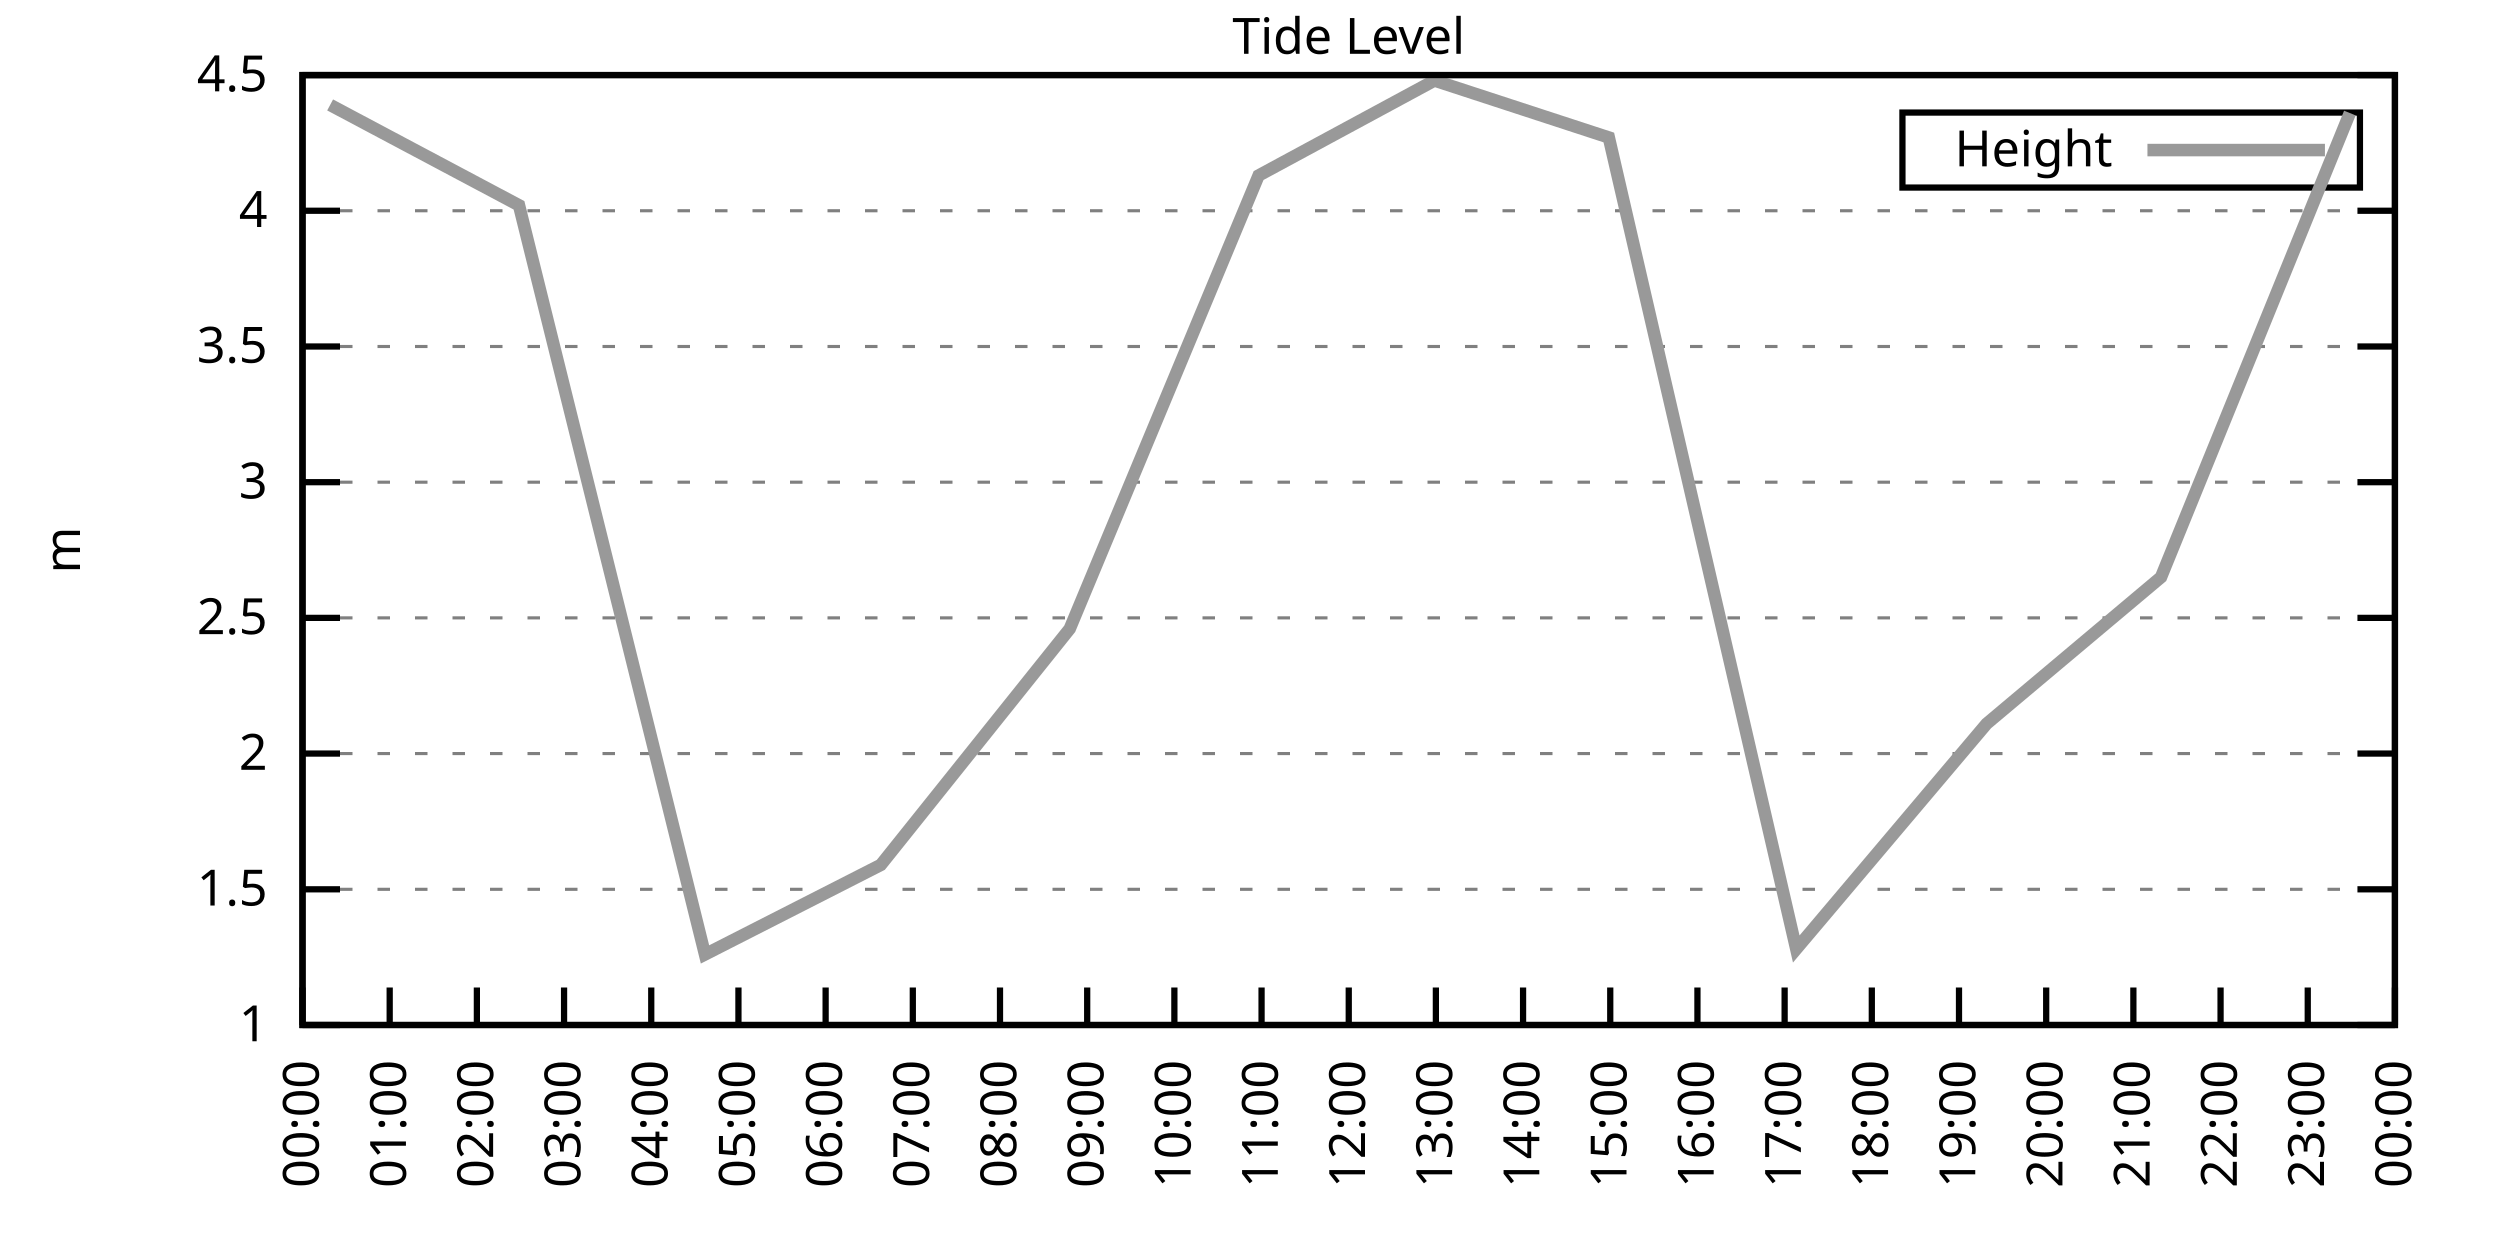
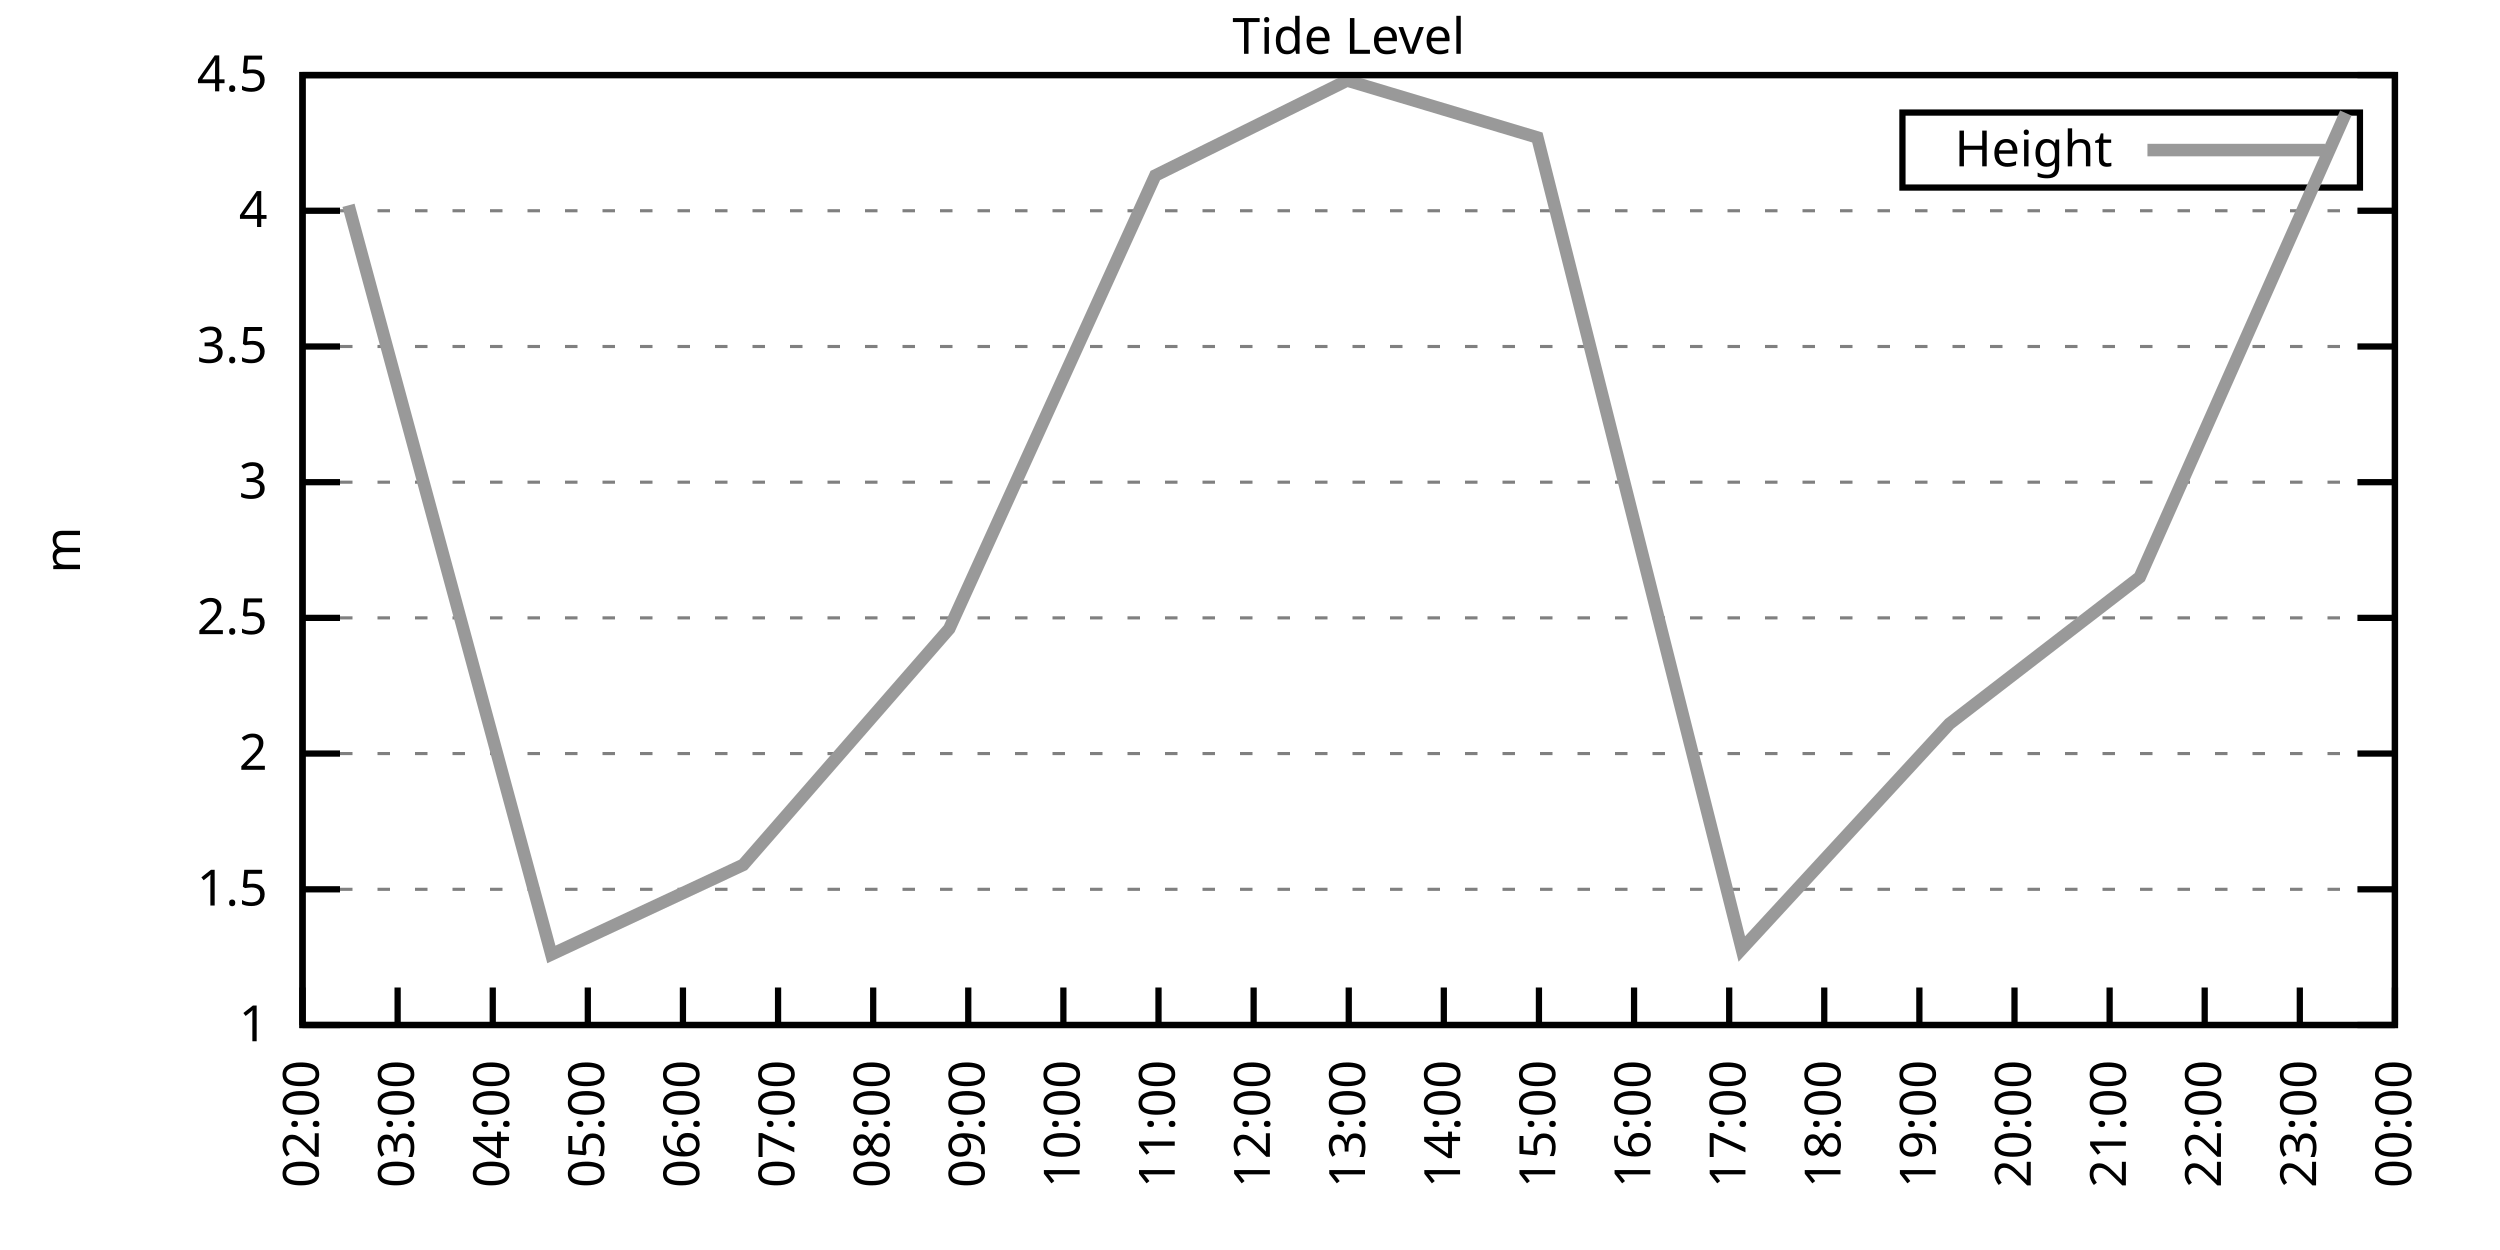
<svg xmlns="http://www.w3.org/2000/svg" xmlns:xlink="http://www.w3.org/1999/xlink" width="400" height="200" viewBox="0 0 400 200">
  <g id="gnuplot_canvas">
    <rect x="0" y="0" width="400" height="200" fill="none" />
    <defs>
      <circle id="gpDot" r="0.5" stroke-width="0.5" stroke="currentColor" />
      <path id="gpPt0" stroke-width="0.333" stroke="currentColor" d="M-1,0 h2 M0,-1 v2" />
      <path id="gpPt1" stroke-width="0.333" stroke="currentColor" d="M-1,-1 L1,1 M1,-1 L-1,1" />
      <path id="gpPt2" stroke-width="0.333" stroke="currentColor" d="M-1,0 L1,0 M0,-1 L0,1 M-1,-1 L1,1 M-1,1 L1,-1" />
      <rect id="gpPt3" stroke-width="0.333" stroke="currentColor" x="-1" y="-1" width="2" height="2" />
      <rect id="gpPt4" stroke-width="0.333" stroke="currentColor" fill="currentColor" x="-1" y="-1" width="2" height="2" />
      <circle id="gpPt5" stroke-width="0.333" stroke="currentColor" cx="0" cy="0" r="1" />
      <use xlink:href="#gpPt5" id="gpPt6" fill="currentColor" stroke="none" />
      <path id="gpPt7" stroke-width="0.333" stroke="currentColor" d="M0,-1.33 L-1.33,0.67 L1.33,0.67 z" />
      <use xlink:href="#gpPt7" id="gpPt8" fill="currentColor" stroke="none" />
      <use xlink:href="#gpPt7" id="gpPt9" stroke="currentColor" transform="rotate(180)" />
      <use xlink:href="#gpPt9" id="gpPt10" fill="currentColor" stroke="none" />
      <use xlink:href="#gpPt3" id="gpPt11" stroke="currentColor" transform="rotate(45)" />
      <use xlink:href="#gpPt11" id="gpPt12" fill="currentColor" stroke="none" />
      <path id="gpPt13" stroke-width="0.333" stroke="currentColor" d="M0,1.330 L1.265,0.411 L0.782,-1.067 L-0.782,-1.076 L-1.265,0.411 z" />
      <use xlink:href="#gpPt13" id="gpPt14" fill="currentColor" stroke="none" />
      <filter id="textbox" filterUnits="objectBoundingBox" x="0" y="0" height="1" width="1">
        <feFlood flood-color="white" flood-opacity="1" result="bgnd" />
        <feComposite in="SourceGraphic" in2="bgnd" operator="atop" />
      </filter>
      <filter id="greybox" filterUnits="objectBoundingBox" x="0" y="0" height="1" width="1">
        <feFlood flood-color="lightgrey" flood-opacity="1" result="grey" />
        <feComposite in="SourceGraphic" in2="grey" operator="atop" />
      </filter>
    </defs>
    <g fill="none" color="white" stroke="currentColor" stroke-width="1.00" stroke-linecap="butt" stroke-linejoin="miter">
</g>
    <g fill="none" color="black" stroke="currentColor" stroke-width="1.00" stroke-linecap="butt" stroke-linejoin="miter">
      <g stroke="none" shape-rendering="crispEdges">
        <polygon fill="rgb(255, 255, 255)" points="48.40,164.00 383.18,164.00 383.18,12.02 48.40,12.02 " />
      </g>
    </g>
    <g fill="none" color="black" stroke="currentColor" stroke-width="1.00" stroke-linecap="butt" stroke-linejoin="miter">
</g>
    <g fill="none" color="black" stroke="black" stroke-width="0.50" stroke-linecap="butt" stroke-linejoin="miter">
</g>
    <g fill="none" color="gray" stroke="currentColor" stroke-width="0.50" stroke-linecap="butt" stroke-linejoin="miter">
      <path stroke="gray" stroke-dasharray="2,4" class="gridline" d="M48.40,164.00 L383.19,164.00  " />
    </g>
    <g fill="none" color="gray" stroke="gray" stroke-width="1.00" stroke-linecap="butt" stroke-linejoin="miter">
</g>
    <g fill="none" color="black" stroke="currentColor" stroke-width="1.00" stroke-linecap="butt" stroke-linejoin="miter">
      <path stroke="black" d="M48.40,164.00 L54.40,164.00 M383.19,164.00 L377.19,164.00  " />
      <g transform="translate(42.80,166.60)" stroke="none" fill="black" font-family="Sans" font-size="8.00" text-anchor="end">
        <text>
          <tspan font-family="Sans"> 1</tspan>
        </text>
      </g>
    </g>
    <g fill="none" color="black" stroke="currentColor" stroke-width="1.00" stroke-linecap="butt" stroke-linejoin="miter">
</g>
    <g fill="none" color="black" stroke="black" stroke-width="0.50" stroke-linecap="butt" stroke-linejoin="miter">
</g>
    <g fill="none" color="gray" stroke="currentColor" stroke-width="0.50" stroke-linecap="butt" stroke-linejoin="miter">
      <path stroke="gray" stroke-dasharray="2,4" class="gridline" d="M48.40,142.29 L383.19,142.29  " />
    </g>
    <g fill="none" color="gray" stroke="gray" stroke-width="1.00" stroke-linecap="butt" stroke-linejoin="miter">
</g>
    <g fill="none" color="black" stroke="currentColor" stroke-width="1.00" stroke-linecap="butt" stroke-linejoin="miter">
      <path stroke="black" d="M48.40,142.29 L54.40,142.29 M383.19,142.29 L377.19,142.29  " />
      <g transform="translate(42.80,144.89)" stroke="none" fill="black" font-family="Sans" font-size="8.00" text-anchor="end">
        <text>
          <tspan font-family="Sans"> 1.5</tspan>
        </text>
      </g>
    </g>
    <g fill="none" color="black" stroke="currentColor" stroke-width="1.00" stroke-linecap="butt" stroke-linejoin="miter">
</g>
    <g fill="none" color="black" stroke="black" stroke-width="0.50" stroke-linecap="butt" stroke-linejoin="miter">
</g>
    <g fill="none" color="gray" stroke="currentColor" stroke-width="0.50" stroke-linecap="butt" stroke-linejoin="miter">
      <path stroke="gray" stroke-dasharray="2,4" class="gridline" d="M48.40,120.57 L383.19,120.57  " />
    </g>
    <g fill="none" color="gray" stroke="gray" stroke-width="1.00" stroke-linecap="butt" stroke-linejoin="miter">
</g>
    <g fill="none" color="black" stroke="currentColor" stroke-width="1.00" stroke-linecap="butt" stroke-linejoin="miter">
      <path stroke="black" d="M48.40,120.57 L54.40,120.57 M383.19,120.57 L377.19,120.57  " />
      <g transform="translate(42.80,123.17)" stroke="none" fill="black" font-family="Sans" font-size="8.00" text-anchor="end">
        <text>
          <tspan font-family="Sans"> 2</tspan>
        </text>
      </g>
    </g>
    <g fill="none" color="black" stroke="currentColor" stroke-width="1.00" stroke-linecap="butt" stroke-linejoin="miter">
</g>
    <g fill="none" color="black" stroke="black" stroke-width="0.50" stroke-linecap="butt" stroke-linejoin="miter">
</g>
    <g fill="none" color="gray" stroke="currentColor" stroke-width="0.50" stroke-linecap="butt" stroke-linejoin="miter">
      <path stroke="gray" stroke-dasharray="2,4" class="gridline" d="M48.40,98.86 L383.19,98.86  " />
    </g>
    <g fill="none" color="gray" stroke="gray" stroke-width="1.00" stroke-linecap="butt" stroke-linejoin="miter">
</g>
    <g fill="none" color="black" stroke="currentColor" stroke-width="1.00" stroke-linecap="butt" stroke-linejoin="miter">
      <path stroke="black" d="M48.40,98.86 L54.40,98.86 M383.19,98.86 L377.19,98.86  " />
      <g transform="translate(42.80,101.46)" stroke="none" fill="black" font-family="Sans" font-size="8.00" text-anchor="end">
        <text>
          <tspan font-family="Sans"> 2.5</tspan>
        </text>
      </g>
    </g>
    <g fill="none" color="black" stroke="currentColor" stroke-width="1.00" stroke-linecap="butt" stroke-linejoin="miter">
</g>
    <g fill="none" color="black" stroke="black" stroke-width="0.50" stroke-linecap="butt" stroke-linejoin="miter">
</g>
    <g fill="none" color="gray" stroke="currentColor" stroke-width="0.50" stroke-linecap="butt" stroke-linejoin="miter">
      <path stroke="gray" stroke-dasharray="2,4" class="gridline" d="M48.40,77.15 L383.19,77.15  " />
    </g>
    <g fill="none" color="gray" stroke="gray" stroke-width="1.00" stroke-linecap="butt" stroke-linejoin="miter">
</g>
    <g fill="none" color="black" stroke="currentColor" stroke-width="1.00" stroke-linecap="butt" stroke-linejoin="miter">
      <path stroke="black" d="M48.40,77.15 L54.40,77.15 M383.19,77.15 L377.19,77.15  " />
      <g transform="translate(42.80,79.75)" stroke="none" fill="black" font-family="Sans" font-size="8.00" text-anchor="end">
        <text>
          <tspan font-family="Sans"> 3</tspan>
        </text>
      </g>
    </g>
    <g fill="none" color="black" stroke="currentColor" stroke-width="1.00" stroke-linecap="butt" stroke-linejoin="miter">
</g>
    <g fill="none" color="black" stroke="black" stroke-width="0.50" stroke-linecap="butt" stroke-linejoin="miter">
</g>
    <g fill="none" color="gray" stroke="currentColor" stroke-width="0.50" stroke-linecap="butt" stroke-linejoin="miter">
      <path stroke="gray" stroke-dasharray="2,4" class="gridline" d="M48.40,55.44 L383.19,55.44  " />
    </g>
    <g fill="none" color="gray" stroke="gray" stroke-width="1.00" stroke-linecap="butt" stroke-linejoin="miter">
</g>
    <g fill="none" color="black" stroke="currentColor" stroke-width="1.00" stroke-linecap="butt" stroke-linejoin="miter">
      <path stroke="black" d="M48.40,55.44 L54.40,55.44 M383.19,55.44 L377.19,55.44  " />
      <g transform="translate(42.80,58.04)" stroke="none" fill="black" font-family="Sans" font-size="8.00" text-anchor="end">
        <text>
          <tspan font-family="Sans"> 3.5</tspan>
        </text>
      </g>
    </g>
    <g fill="none" color="black" stroke="currentColor" stroke-width="1.00" stroke-linecap="butt" stroke-linejoin="miter">
</g>
    <g fill="none" color="black" stroke="black" stroke-width="0.50" stroke-linecap="butt" stroke-linejoin="miter">
</g>
    <g fill="none" color="gray" stroke="currentColor" stroke-width="0.50" stroke-linecap="butt" stroke-linejoin="miter">
      <path stroke="gray" stroke-dasharray="2,4" class="gridline" d="M48.40,33.72 L383.19,33.72  " />
    </g>
    <g fill="none" color="gray" stroke="gray" stroke-width="1.00" stroke-linecap="butt" stroke-linejoin="miter">
</g>
    <g fill="none" color="black" stroke="currentColor" stroke-width="1.00" stroke-linecap="butt" stroke-linejoin="miter">
      <path stroke="black" d="M48.40,33.72 L54.40,33.72 M383.19,33.72 L377.19,33.72  " />
      <g transform="translate(42.80,36.32)" stroke="none" fill="black" font-family="Sans" font-size="8.00" text-anchor="end">
        <text>
          <tspan font-family="Sans"> 4</tspan>
        </text>
      </g>
    </g>
    <g fill="none" color="black" stroke="currentColor" stroke-width="1.00" stroke-linecap="butt" stroke-linejoin="miter">
</g>
    <g fill="none" color="black" stroke="black" stroke-width="0.50" stroke-linecap="butt" stroke-linejoin="miter">
</g>
    <g fill="none" color="gray" stroke="currentColor" stroke-width="0.50" stroke-linecap="butt" stroke-linejoin="miter">
      <path stroke="gray" stroke-dasharray="2,4" class="gridline" d="M48.40,12.01 L383.19,12.01  " />
    </g>
    <g fill="none" color="gray" stroke="gray" stroke-width="1.00" stroke-linecap="butt" stroke-linejoin="miter">
</g>
    <g fill="none" color="black" stroke="currentColor" stroke-width="1.00" stroke-linecap="butt" stroke-linejoin="miter">
      <path stroke="black" d="M48.40,12.01 L54.40,12.01 M383.19,12.01 L377.19,12.01  " />
      <g transform="translate(42.80,14.61)" stroke="none" fill="black" font-family="Sans" font-size="8.00" text-anchor="end">
        <text>
          <tspan font-family="Sans"> 4.5</tspan>
        </text>
      </g>
    </g>
    <g fill="none" color="black" stroke="currentColor" stroke-width="1.00" stroke-linecap="butt" stroke-linejoin="miter">
      <path stroke="black" d="M48.40,164.00 L48.40,158.00  " />
      <g transform="translate(51.00,169.60) rotate(270.00)" stroke="none" fill="black" font-family="Sans" font-size="8.00" text-anchor="end">
        <text>
-           <tspan font-family="Sans">00:00</tspan>
-         </text>
-       </g>
-     </g>
-     <g fill="none" color="black" stroke="currentColor" stroke-width="1.00" stroke-linecap="butt" stroke-linejoin="miter">
-       <path stroke="black" d="M62.35,164.00 L62.35,158.00  " />
-       <g transform="translate(64.95,169.60) rotate(270.00)" stroke="none" fill="black" font-family="Sans" font-size="8.00" text-anchor="end">
-         <text>
-           <tspan font-family="Sans">01:00</tspan>
-         </text>
-       </g>
-     </g>
-     <g fill="none" color="black" stroke="currentColor" stroke-width="1.00" stroke-linecap="butt" stroke-linejoin="miter">
-       <path stroke="black" d="M76.30,164.00 L76.30,158.00  " />
-       <g transform="translate(78.90,169.60) rotate(270.00)" stroke="none" fill="black" font-family="Sans" font-size="8.00" text-anchor="end">
-         <text>
          <tspan font-family="Sans">02:00</tspan>
        </text>
      </g>
    </g>
    <g fill="none" color="black" stroke="currentColor" stroke-width="1.00" stroke-linecap="butt" stroke-linejoin="miter">
-       <path stroke="black" d="M90.25,164.00 L90.25,158.00  " />
-       <g transform="translate(92.85,169.60) rotate(270.00)" stroke="none" fill="black" font-family="Sans" font-size="8.00" text-anchor="end">
+       <path stroke="black" d="M63.62,164.00 L63.62,158.00  " />
+       <g transform="translate(66.22,169.60) rotate(270.00)" stroke="none" fill="black" font-family="Sans" font-size="8.00" text-anchor="end">
        <text>
          <tspan font-family="Sans">03:00</tspan>
        </text>
      </g>
    </g>
    <g fill="none" color="black" stroke="currentColor" stroke-width="1.00" stroke-linecap="butt" stroke-linejoin="miter">
-       <path stroke="black" d="M104.20,164.00 L104.20,158.00  " />
-       <g transform="translate(106.80,169.60) rotate(270.00)" stroke="none" fill="black" font-family="Sans" font-size="8.00" text-anchor="end">
+       <path stroke="black" d="M78.84,164.00 L78.84,158.00  " />
+       <g transform="translate(81.44,169.60) rotate(270.00)" stroke="none" fill="black" font-family="Sans" font-size="8.00" text-anchor="end">
        <text>
          <tspan font-family="Sans">04:00</tspan>
        </text>
      </g>
    </g>
    <g fill="none" color="black" stroke="currentColor" stroke-width="1.00" stroke-linecap="butt" stroke-linejoin="miter">
-       <path stroke="black" d="M118.15,164.00 L118.15,158.00  " />
-       <g transform="translate(120.75,169.60) rotate(270.00)" stroke="none" fill="black" font-family="Sans" font-size="8.00" text-anchor="end">
+       <path stroke="black" d="M94.05,164.00 L94.05,158.00  " />
+       <g transform="translate(96.65,169.60) rotate(270.00)" stroke="none" fill="black" font-family="Sans" font-size="8.00" text-anchor="end">
        <text>
          <tspan font-family="Sans">05:00</tspan>
        </text>
      </g>
    </g>
    <g fill="none" color="black" stroke="currentColor" stroke-width="1.00" stroke-linecap="butt" stroke-linejoin="miter">
-       <path stroke="black" d="M132.10,164.00 L132.10,158.00  " />
-       <g transform="translate(134.70,169.60) rotate(270.00)" stroke="none" fill="black" font-family="Sans" font-size="8.00" text-anchor="end">
+       <path stroke="black" d="M109.27,164.00 L109.27,158.00  " />
+       <g transform="translate(111.87,169.60) rotate(270.00)" stroke="none" fill="black" font-family="Sans" font-size="8.00" text-anchor="end">
        <text>
          <tspan font-family="Sans">06:00</tspan>
        </text>
      </g>
    </g>
    <g fill="none" color="black" stroke="currentColor" stroke-width="1.00" stroke-linecap="butt" stroke-linejoin="miter">
-       <path stroke="black" d="M146.05,164.00 L146.05,158.00  " />
-       <g transform="translate(148.65,169.60) rotate(270.00)" stroke="none" fill="black" font-family="Sans" font-size="8.00" text-anchor="end">
+       <path stroke="black" d="M124.49,164.00 L124.49,158.00  " />
+       <g transform="translate(127.09,169.60) rotate(270.00)" stroke="none" fill="black" font-family="Sans" font-size="8.00" text-anchor="end">
        <text>
          <tspan font-family="Sans">07:00</tspan>
        </text>
      </g>
    </g>
    <g fill="none" color="black" stroke="currentColor" stroke-width="1.00" stroke-linecap="butt" stroke-linejoin="miter">
-       <path stroke="black" d="M160.00,164.00 L160.00,158.00  " />
-       <g transform="translate(162.60,169.60) rotate(270.00)" stroke="none" fill="black" font-family="Sans" font-size="8.00" text-anchor="end">
+       <path stroke="black" d="M139.71,164.00 L139.71,158.00  " />
+       <g transform="translate(142.31,169.60) rotate(270.00)" stroke="none" fill="black" font-family="Sans" font-size="8.00" text-anchor="end">
        <text>
          <tspan font-family="Sans">08:00</tspan>
        </text>
      </g>
    </g>
    <g fill="none" color="black" stroke="currentColor" stroke-width="1.00" stroke-linecap="butt" stroke-linejoin="miter">
-       <path stroke="black" d="M173.95,164.00 L173.95,158.00  " />
-       <g transform="translate(176.55,169.60) rotate(270.00)" stroke="none" fill="black" font-family="Sans" font-size="8.00" text-anchor="end">
+       <path stroke="black" d="M154.92,164.00 L154.92,158.00  " />
+       <g transform="translate(157.52,169.60) rotate(270.00)" stroke="none" fill="black" font-family="Sans" font-size="8.00" text-anchor="end">
        <text>
          <tspan font-family="Sans">09:00</tspan>
        </text>
      </g>
    </g>
    <g fill="none" color="black" stroke="currentColor" stroke-width="1.00" stroke-linecap="butt" stroke-linejoin="miter">
-       <path stroke="black" d="M187.90,164.00 L187.90,158.00  " />
-       <g transform="translate(190.50,169.60) rotate(270.00)" stroke="none" fill="black" font-family="Sans" font-size="8.00" text-anchor="end">
+       <path stroke="black" d="M170.14,164.00 L170.14,158.00  " />
+       <g transform="translate(172.74,169.60) rotate(270.00)" stroke="none" fill="black" font-family="Sans" font-size="8.00" text-anchor="end">
        <text>
          <tspan font-family="Sans">10:00</tspan>
        </text>
      </g>
    </g>
    <g fill="none" color="black" stroke="currentColor" stroke-width="1.00" stroke-linecap="butt" stroke-linejoin="miter">
-       <path stroke="black" d="M201.85,164.00 L201.85,158.00  " />
-       <g transform="translate(204.45,169.60) rotate(270.00)" stroke="none" fill="black" font-family="Sans" font-size="8.00" text-anchor="end">
+       <path stroke="black" d="M185.36,164.00 L185.36,158.00  " />
+       <g transform="translate(187.96,169.60) rotate(270.00)" stroke="none" fill="black" font-family="Sans" font-size="8.00" text-anchor="end">
        <text>
          <tspan font-family="Sans">11:00</tspan>
+         </text>
+       </g>
+     </g>
+     <g fill="none" color="black" stroke="currentColor" stroke-width="1.00" stroke-linecap="butt" stroke-linejoin="miter">
+       <path stroke="black" d="M200.58,164.00 L200.58,158.00  " />
+       <g transform="translate(203.18,169.60) rotate(270.00)" stroke="none" fill="black" font-family="Sans" font-size="8.00" text-anchor="end">
+         <text>
+           <tspan font-family="Sans">12:00</tspan>
        </text>
      </g>
    </g>
    <g fill="none" color="black" stroke="currentColor" stroke-width="1.00" stroke-linecap="butt" stroke-linejoin="miter">
      <path stroke="black" d="M215.80,164.00 L215.80,158.00  " />
      <g transform="translate(218.40,169.60) rotate(270.00)" stroke="none" fill="black" font-family="Sans" font-size="8.00" text-anchor="end">
        <text>
-           <tspan font-family="Sans">12:00</tspan>
-         </text>
-       </g>
-     </g>
-     <g fill="none" color="black" stroke="currentColor" stroke-width="1.00" stroke-linecap="butt" stroke-linejoin="miter">
-       <path stroke="black" d="M229.74,164.00 L229.74,158.00  " />
-       <g transform="translate(232.34,169.60) rotate(270.00)" stroke="none" fill="black" font-family="Sans" font-size="8.00" text-anchor="end">
-         <text>
          <tspan font-family="Sans">13:00</tspan>
        </text>
      </g>
    </g>
    <g fill="none" color="black" stroke="currentColor" stroke-width="1.00" stroke-linecap="butt" stroke-linejoin="miter">
-       <path stroke="black" d="M243.69,164.00 L243.69,158.00  " />
-       <g transform="translate(246.29,169.60) rotate(270.00)" stroke="none" fill="black" font-family="Sans" font-size="8.00" text-anchor="end">
+       <path stroke="black" d="M231.01,164.00 L231.01,158.00  " />
+       <g transform="translate(233.61,169.60) rotate(270.00)" stroke="none" fill="black" font-family="Sans" font-size="8.00" text-anchor="end">
        <text>
          <tspan font-family="Sans">14:00</tspan>
        </text>
      </g>
    </g>
    <g fill="none" color="black" stroke="currentColor" stroke-width="1.00" stroke-linecap="butt" stroke-linejoin="miter">
-       <path stroke="black" d="M257.64,164.00 L257.64,158.00  " />
-       <g transform="translate(260.24,169.60) rotate(270.00)" stroke="none" fill="black" font-family="Sans" font-size="8.00" text-anchor="end">
+       <path stroke="black" d="M246.23,164.00 L246.23,158.00  " />
+       <g transform="translate(248.83,169.60) rotate(270.00)" stroke="none" fill="black" font-family="Sans" font-size="8.00" text-anchor="end">
        <text>
          <tspan font-family="Sans">15:00</tspan>
        </text>
      </g>
    </g>
    <g fill="none" color="black" stroke="currentColor" stroke-width="1.00" stroke-linecap="butt" stroke-linejoin="miter">
-       <path stroke="black" d="M271.59,164.00 L271.59,158.00  " />
-       <g transform="translate(274.19,169.60) rotate(270.00)" stroke="none" fill="black" font-family="Sans" font-size="8.00" text-anchor="end">
+       <path stroke="black" d="M261.45,164.00 L261.45,158.00  " />
+       <g transform="translate(264.05,169.60) rotate(270.00)" stroke="none" fill="black" font-family="Sans" font-size="8.00" text-anchor="end">
        <text>
          <tspan font-family="Sans">16:00</tspan>
        </text>
      </g>
    </g>
    <g fill="none" color="black" stroke="currentColor" stroke-width="1.00" stroke-linecap="butt" stroke-linejoin="miter">
-       <path stroke="black" d="M285.54,164.00 L285.54,158.00  " />
-       <g transform="translate(288.14,169.60) rotate(270.00)" stroke="none" fill="black" font-family="Sans" font-size="8.00" text-anchor="end">
+       <path stroke="black" d="M276.67,164.00 L276.67,158.00  " />
+       <g transform="translate(279.27,169.60) rotate(270.00)" stroke="none" fill="black" font-family="Sans" font-size="8.00" text-anchor="end">
        <text>
          <tspan font-family="Sans">17:00</tspan>
        </text>
      </g>
    </g>
    <g fill="none" color="black" stroke="currentColor" stroke-width="1.00" stroke-linecap="butt" stroke-linejoin="miter">
-       <path stroke="black" d="M299.49,164.00 L299.49,158.00  " />
-       <g transform="translate(302.09,169.60) rotate(270.00)" stroke="none" fill="black" font-family="Sans" font-size="8.00" text-anchor="end">
+       <path stroke="black" d="M291.88,164.00 L291.88,158.00  " />
+       <g transform="translate(294.48,169.60) rotate(270.00)" stroke="none" fill="black" font-family="Sans" font-size="8.00" text-anchor="end">
        <text>
          <tspan font-family="Sans">18:00</tspan>
        </text>
      </g>
    </g>
    <g fill="none" color="black" stroke="currentColor" stroke-width="1.00" stroke-linecap="butt" stroke-linejoin="miter">
-       <path stroke="black" d="M313.44,164.00 L313.44,158.00  " />
-       <g transform="translate(316.04,169.60) rotate(270.00)" stroke="none" fill="black" font-family="Sans" font-size="8.00" text-anchor="end">
+       <path stroke="black" d="M307.10,164.00 L307.10,158.00  " />
+       <g transform="translate(309.70,169.60) rotate(270.00)" stroke="none" fill="black" font-family="Sans" font-size="8.00" text-anchor="end">
        <text>
          <tspan font-family="Sans">19:00</tspan>
        </text>
      </g>
    </g>
    <g fill="none" color="black" stroke="currentColor" stroke-width="1.00" stroke-linecap="butt" stroke-linejoin="miter">
-       <path stroke="black" d="M327.39,164.00 L327.39,158.00  " />
-       <g transform="translate(329.99,169.60) rotate(270.00)" stroke="none" fill="black" font-family="Sans" font-size="8.00" text-anchor="end">
+       <path stroke="black" d="M322.32,164.00 L322.32,158.00  " />
+       <g transform="translate(324.92,169.60) rotate(270.00)" stroke="none" fill="black" font-family="Sans" font-size="8.00" text-anchor="end">
        <text>
          <tspan font-family="Sans">20:00</tspan>
        </text>
      </g>
    </g>
    <g fill="none" color="black" stroke="currentColor" stroke-width="1.00" stroke-linecap="butt" stroke-linejoin="miter">
-       <path stroke="black" d="M341.34,164.00 L341.34,158.00  " />
-       <g transform="translate(343.94,169.60) rotate(270.00)" stroke="none" fill="black" font-family="Sans" font-size="8.00" text-anchor="end">
+       <path stroke="black" d="M337.54,164.00 L337.54,158.00  " />
+       <g transform="translate(340.14,169.60) rotate(270.00)" stroke="none" fill="black" font-family="Sans" font-size="8.00" text-anchor="end">
        <text>
          <tspan font-family="Sans">21:00</tspan>
        </text>
      </g>
    </g>
    <g fill="none" color="black" stroke="currentColor" stroke-width="1.00" stroke-linecap="butt" stroke-linejoin="miter">
-       <path stroke="black" d="M355.29,164.00 L355.29,158.00  " />
-       <g transform="translate(357.89,169.60) rotate(270.00)" stroke="none" fill="black" font-family="Sans" font-size="8.00" text-anchor="end">
+       <path stroke="black" d="M352.75,164.00 L352.75,158.00  " />
+       <g transform="translate(355.35,169.60) rotate(270.00)" stroke="none" fill="black" font-family="Sans" font-size="8.00" text-anchor="end">
        <text>
          <tspan font-family="Sans">22:00</tspan>
        </text>
      </g>
    </g>
    <g fill="none" color="black" stroke="currentColor" stroke-width="1.00" stroke-linecap="butt" stroke-linejoin="miter">
-       <path stroke="black" d="M369.24,164.00 L369.24,158.00  " />
-       <g transform="translate(371.84,169.60) rotate(270.00)" stroke="none" fill="black" font-family="Sans" font-size="8.00" text-anchor="end">
+       <path stroke="black" d="M367.97,164.00 L367.97,158.00  " />
+       <g transform="translate(370.57,169.60) rotate(270.00)" stroke="none" fill="black" font-family="Sans" font-size="8.00" text-anchor="end">
        <text>
          <tspan font-family="Sans">23:00</tspan>
        </text>
      </g>
    </g>
    <g fill="none" color="black" stroke="currentColor" stroke-width="1.00" stroke-linecap="butt" stroke-linejoin="miter">
      <path stroke="black" d="M383.19,164.00 L383.19,158.00  " />
      <g transform="translate(385.79,169.60) rotate(270.00)" stroke="none" fill="black" font-family="Sans" font-size="8.00" text-anchor="end">
        <text>
          <tspan font-family="Sans">00:00</tspan>
        </text>
      </g>
    </g>
    <g fill="none" color="black" stroke="currentColor" stroke-width="1.00" stroke-linecap="butt" stroke-linejoin="miter">
</g>
    <g fill="none" color="black" stroke="currentColor" stroke-width="1.00" stroke-linecap="butt" stroke-linejoin="miter">
      <path stroke="black" d="M48.40,12.01 L48.40,164.00 L383.19,164.00 L383.19,12.01 L48.40,12.01 Z  " />
    </g>
    <g fill="none" color="black" stroke="currentColor" stroke-width="1.00" stroke-linecap="butt" stroke-linejoin="miter">
</g>
    <g fill="none" color="black" stroke="currentColor" stroke-width="1.00" stroke-linecap="butt" stroke-linejoin="miter">
      <path stroke="black" d="M304.39,30.01 L304.39,18.01 L377.59,18.01 L377.59,30.01 L304.39,30.01 Z  " />
    </g>
    <g id="Tide_level_plot_1">
      <g fill="none" color="white" stroke="black" stroke-width="2.00" stroke-linecap="butt" stroke-linejoin="miter">
</g>
      <g fill="none" color="black" stroke="currentColor" stroke-width="2.00" stroke-linecap="butt" stroke-linejoin="miter">
        <g transform="translate(337.99,26.61)" stroke="none" fill="black" font-family="Sans" font-size="8.00" text-anchor="end">
          <text>
            <tspan font-family="Sans">Height</tspan>
          </text>
        </g>
      </g>
      <g fill="none" color="black" stroke="currentColor" stroke-width="2.00" stroke-linecap="butt" stroke-linejoin="miter">
-         <path stroke="rgb(153, 153, 153)" d="M343.59,24.01 L371.99,24.01 M52.82,16.79 L83.04,32.85 L112.80,152.71 L140.93,138.38 L171.16,100.60 L201.38,28.08   L229.51,12.88 L257.41,22.00 L287.40,151.84 L317.86,115.80 L345.76,92.35 L375.98,18.09  " />
+         <path stroke="rgb(153, 153, 153)" d="M343.59,24.01 L371.99,24.01 M55.76,32.85 L88.22,152.71 L118.91,138.38 L151.88,100.60 L184.85,28.08 L215.54,12.88   L245.98,22.00 L278.69,151.84 L311.92,115.80 L342.36,92.35 L375.33,18.09  " />
      </g>
    </g>
    <g fill="none" color="black" stroke="currentColor" stroke-width="2.00" stroke-linecap="butt" stroke-linejoin="miter">
</g>
    <g fill="none" color="black" stroke="black" stroke-width="1.00" stroke-linecap="butt" stroke-linejoin="miter">
</g>
    <g fill="none" color="black" stroke="currentColor" stroke-width="1.00" stroke-linecap="butt" stroke-linejoin="miter">
      <path stroke="black" d="M48.40,12.01 L48.40,164.00 L383.19,164.00 L383.19,12.01 L48.40,12.01 Z  " />
      <g transform="translate(12.80,88.01) rotate(270.00)" stroke="none" fill="black" font-family="Sans" font-size="8.00" text-anchor="middle">
        <text>
          <tspan font-family="Sans">m</tspan>
        </text>
      </g>
    </g>
    <g fill="none" color="black" stroke="currentColor" stroke-width="1.00" stroke-linecap="butt" stroke-linejoin="miter">
</g>
    <g fill="none" color="black" stroke="currentColor" stroke-width="1.00" stroke-linecap="butt" stroke-linejoin="miter">
      <g transform="translate(215.79,8.61)" stroke="none" fill="black" font-family="Sans" font-size="8.00" text-anchor="middle">
        <text>
          <tspan font-family="Sans">Tide Level</tspan>
        </text>
      </g>
    </g>
    <g fill="none" color="black" stroke="currentColor" stroke-width="1.00" stroke-linecap="butt" stroke-linejoin="miter">
</g>
  </g>
</svg>
